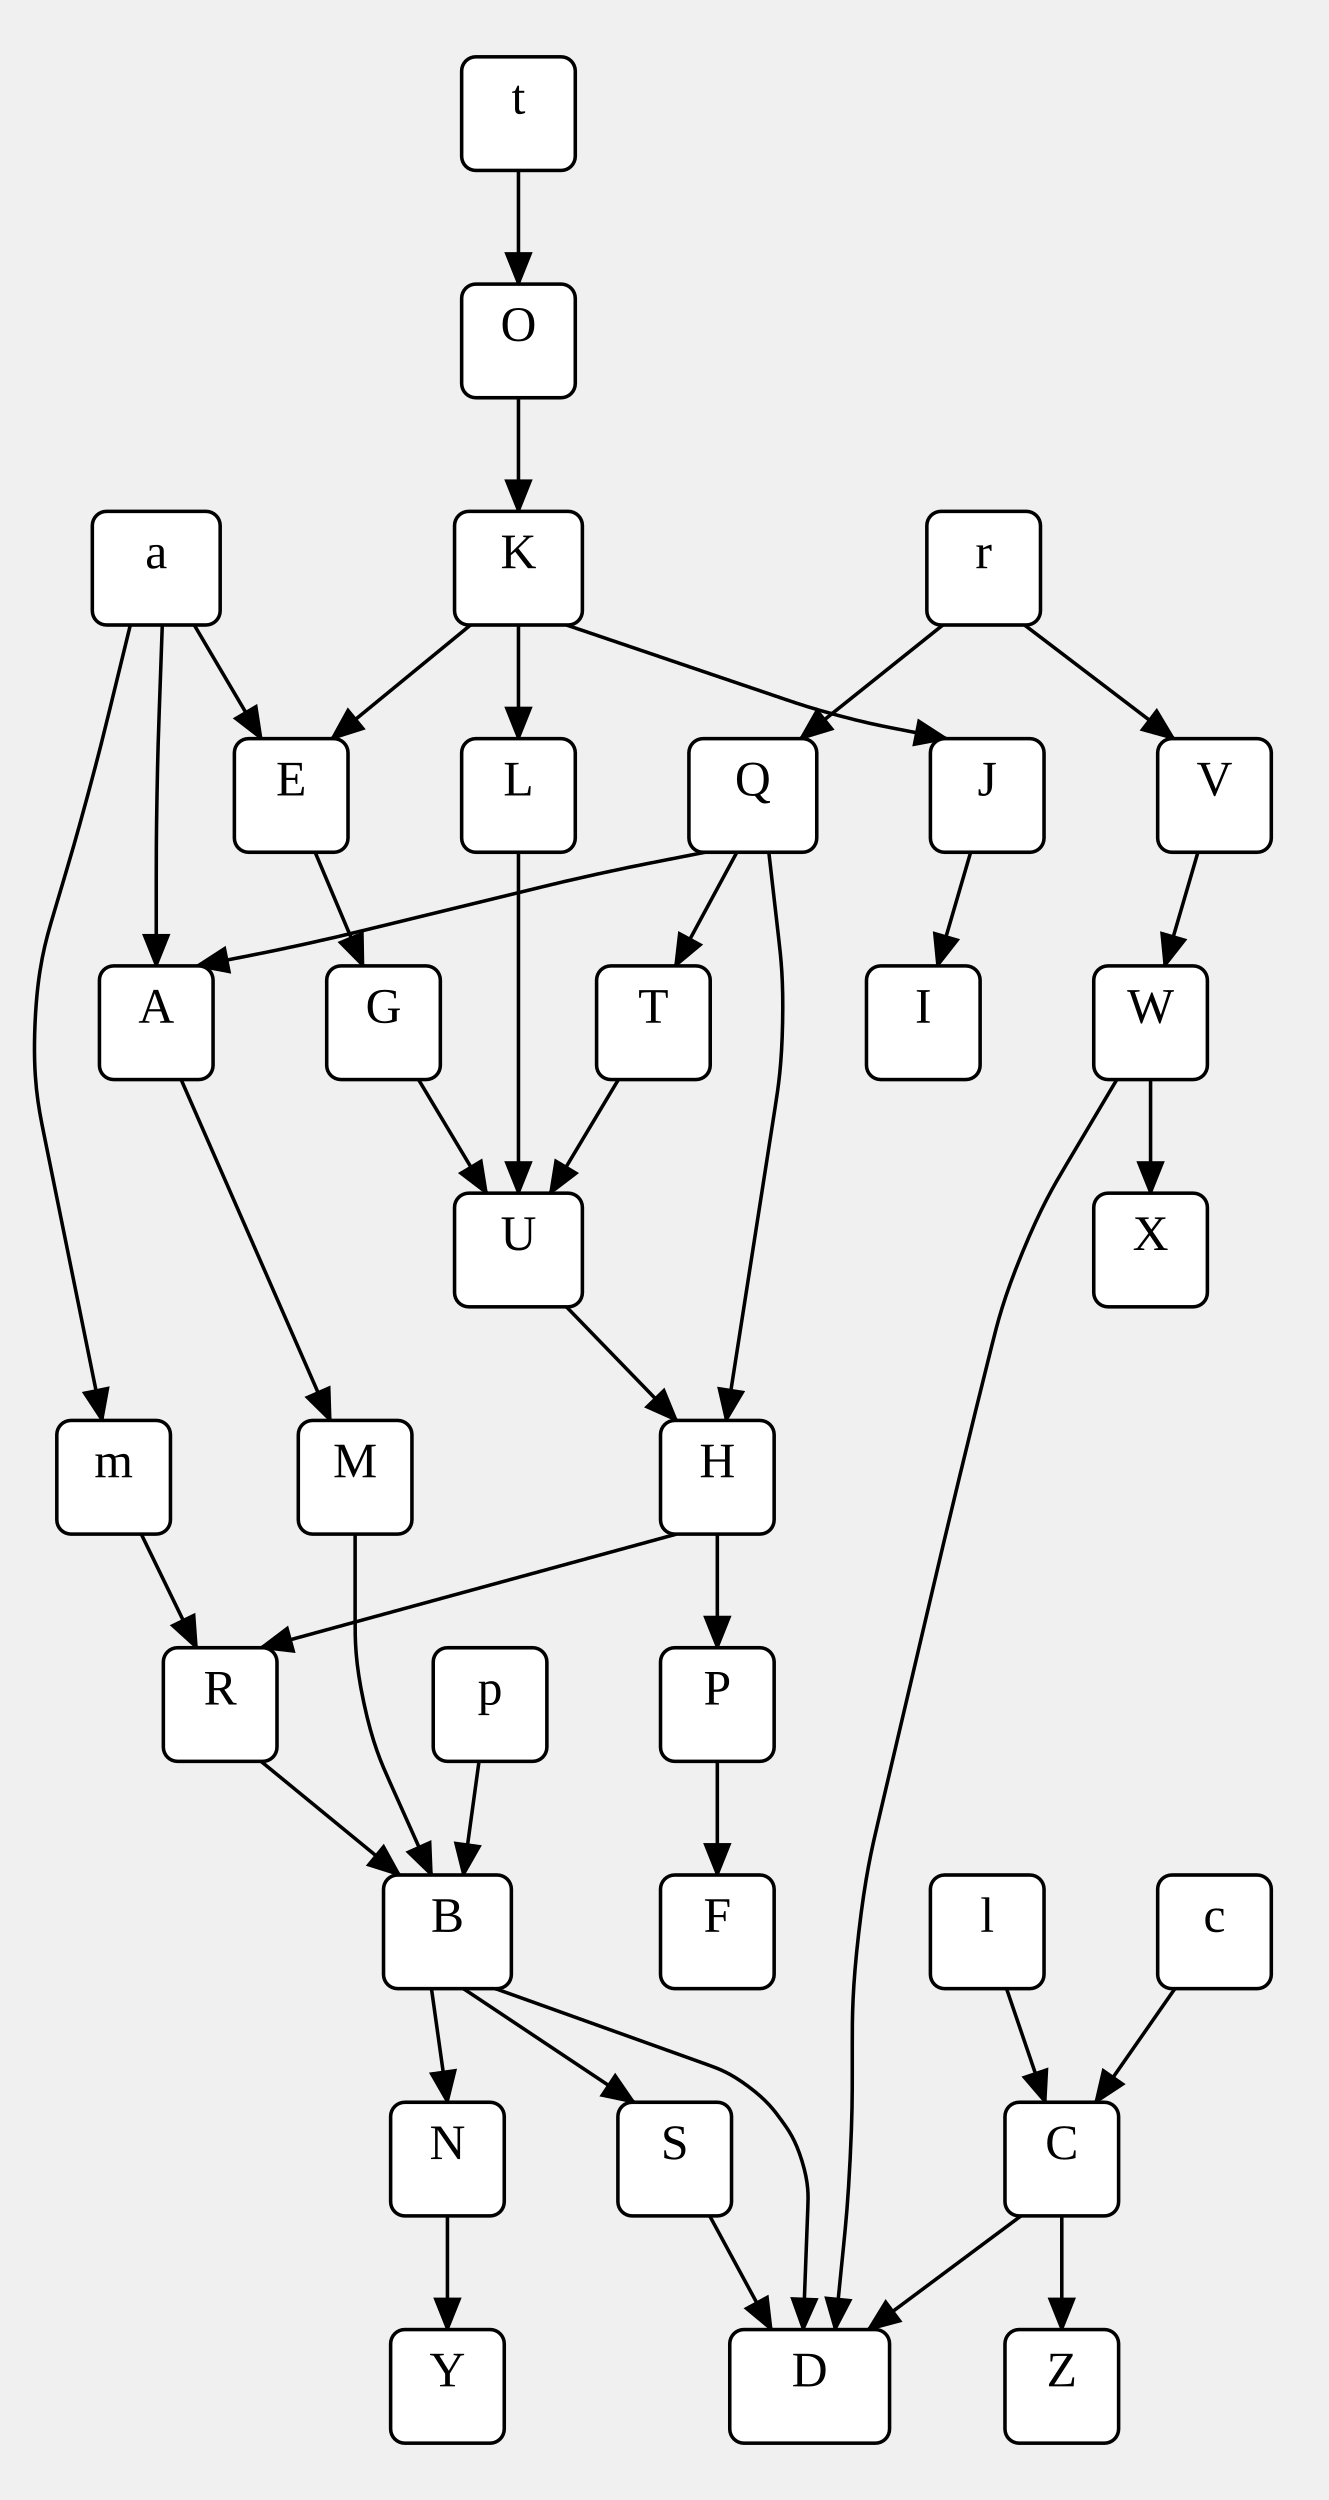
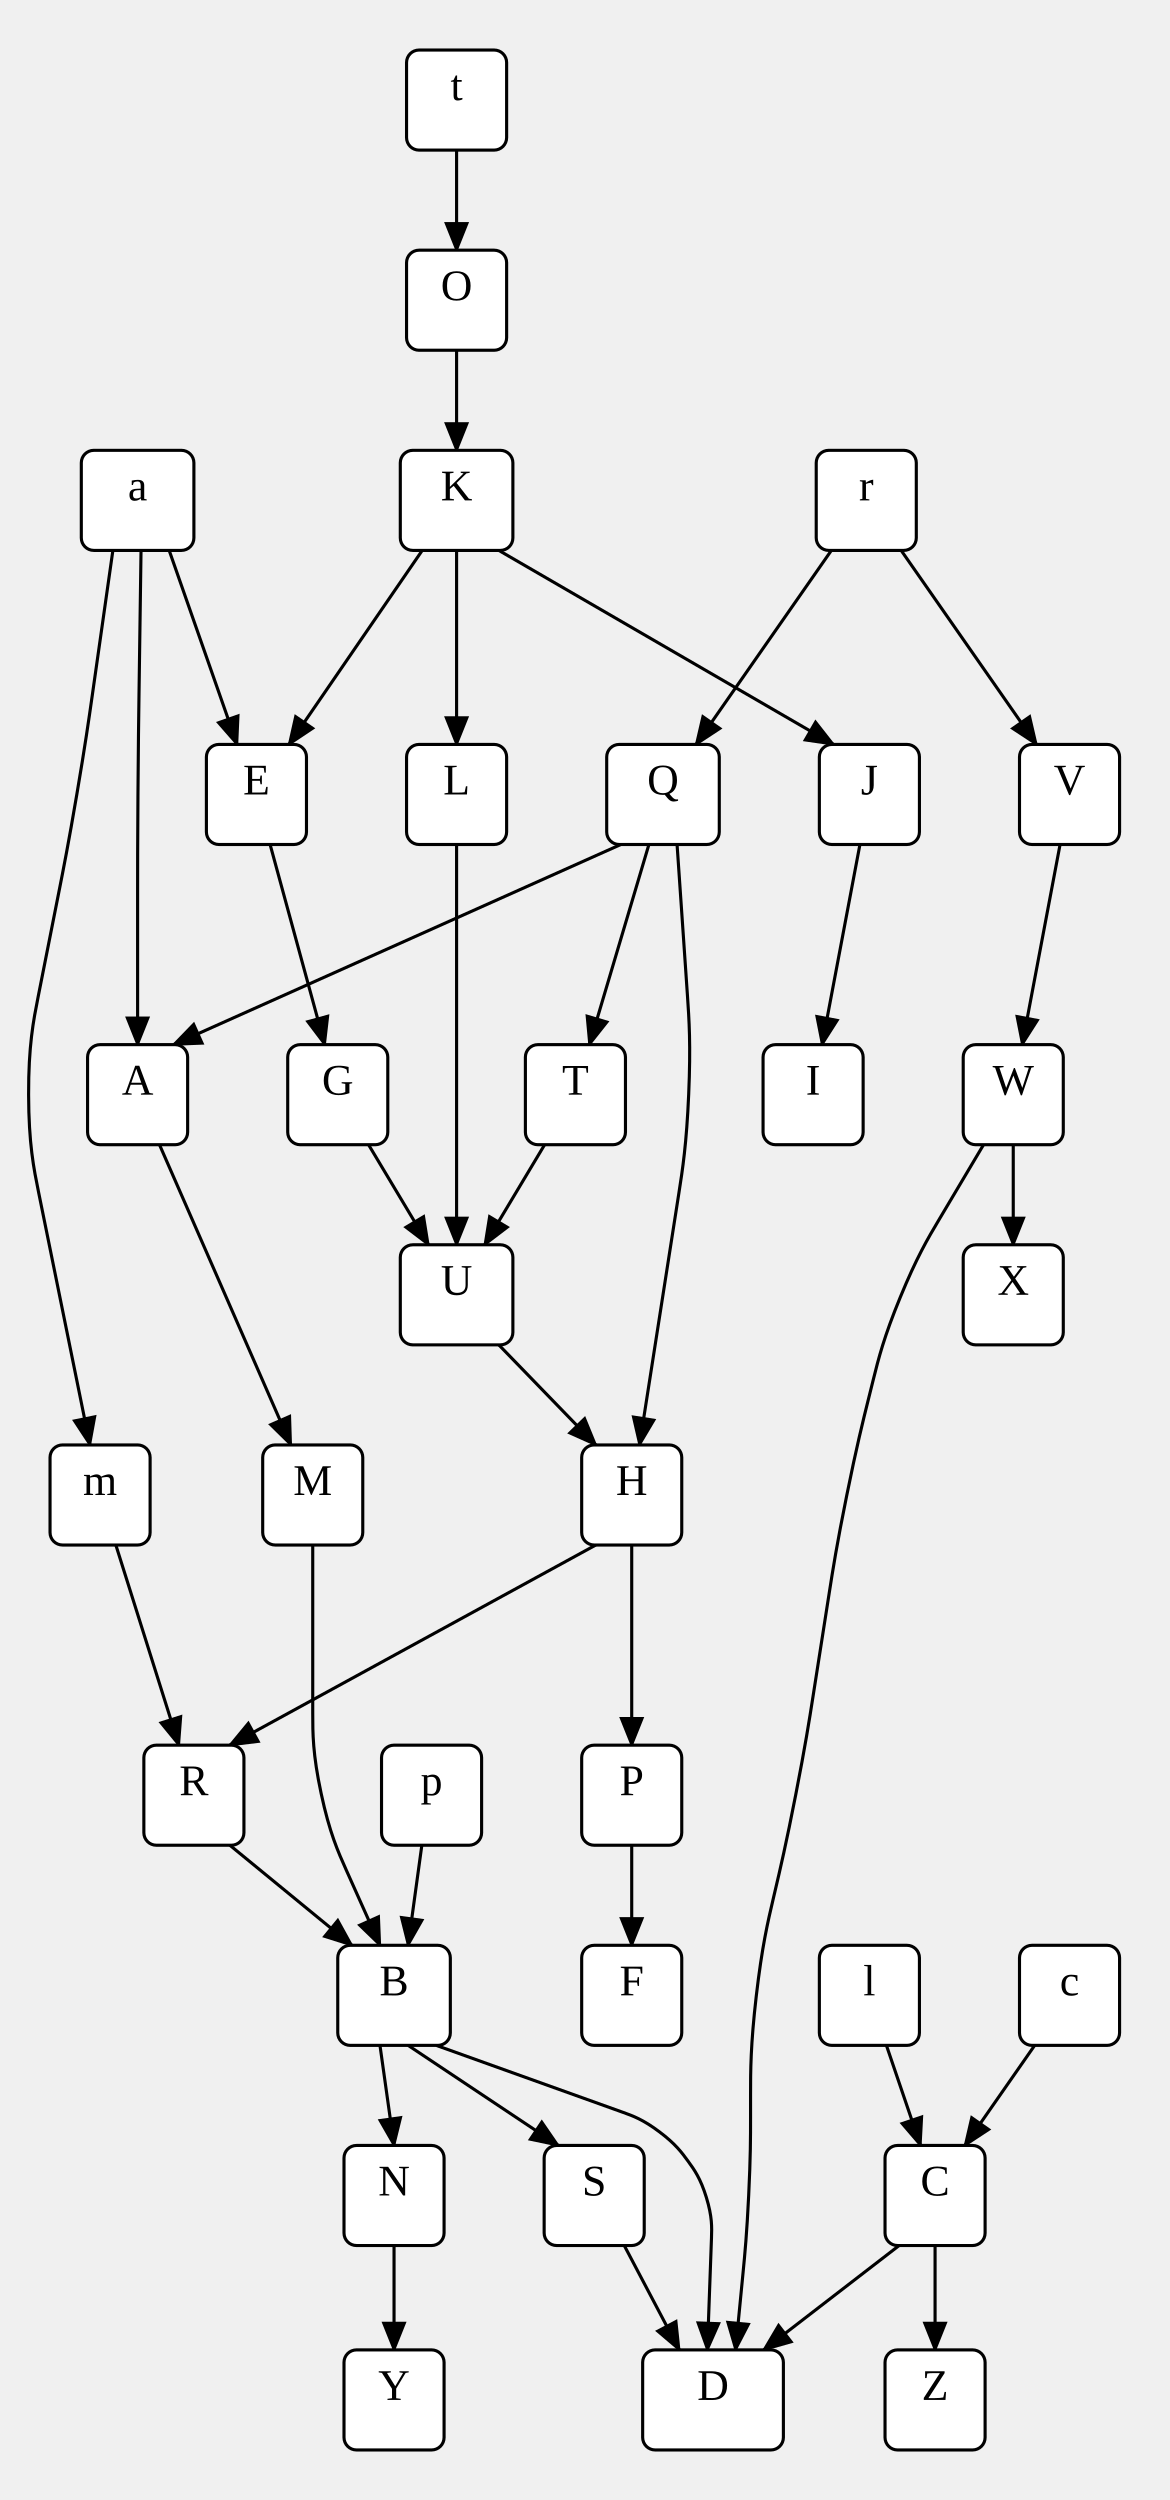
- <svg xmlns="http://www.w3.org/2000/svg" width="374" height="704">
+ <svg xmlns="http://www.w3.org/2000/svg" width="374" height="799.41">
  <style type="text/css">
		.edge { fill: none; }
	</style>
  <defs>
    <marker id="normal" markerWidth="10" markerHeight="8" refX="9" refY="4" orient="auto-start-reverse" markerUnits="userSpaceOnUse">
      <path d="M0,0 L0,8 L10,4 z" fill="context-stroke" />
    </marker>
    <marker id="vee" markerWidth="10" markerHeight="8" refX="9" refY="4" orient="auto-start-reverse" markerUnits="userSpaceOnUse">
      <path d="M0,0 L10,4 L0,8 L3,4 z" fill="context-stroke" />
    </marker>
    <marker id="dot" markerWidth="8" markerHeight="8" refX="7" refY="4" orient="auto-start-reverse" markerUnits="userSpaceOnUse">
      <circle cx="4" cy="4" r="3.5" fill="context-stroke" />
    </marker>
    <marker id="odot" markerWidth="8" markerHeight="8" refX="7" refY="4" orient="auto-start-reverse" markerUnits="userSpaceOnUse">
      <circle cx="4" cy="4" r="3" fill="white" stroke="context-stroke" />
    </marker>
  </defs>
  <g>
-     <path class="edge" marker-end="url(#normal)" stroke="#000000" stroke-width="1" d="M45.701,176 L44.85,200.015 C44.637,206.011 44.425,212.008 44.212,224.004 C44,236 44,242 44,248 L44,272 " />
-     <path class="edge" marker-end="url(#normal)" stroke="#000000" stroke-width="1" d="M36.701,176 L30.85,200 C29.388,206 27.925,212 24.705,223.92 C21.485,235.841 19.727,241.761 17.97,247.681 L15.107,257.323 C12.83,264.992 10.554,272.662 9.869,288.171 C9.185,303.68 10.777,311.52 12.37,319.36 L19,352 L28.75,400 " />
-     <path class="edge" marker-end="url(#normal)" stroke="#000000" stroke-width="1" d="M54.701,176 L73.556,208 " />
+     <path class="edge" marker-end="url(#normal)" stroke="#000000" stroke-width="1" d="M45.096,176 L44.449,222.043 C44.337,230.042 44.225,238.042 44.112,254.041 C44,270.04 44,278.04 44,286.04 L44,334.04 " />
+     <path class="edge" marker-end="url(#normal)" stroke="#000000" stroke-width="1" d="M36.096,176 L29.505,222.359 C28.378,230.279 27.252,238.199 24.573,253.967 C21.894,269.736 20.34,277.583 18.787,285.431 L12.213,318.649 C10.66,326.497 9.106,334.344 9.146,350.032 C9.185,365.72 10.777,373.56 12.37,381.4 L19,414.04 L28.75,462.04 " />
+     <path class="edge" marker-end="url(#normal)" stroke="#000000" stroke-width="1" d="M54.096,176 L75.806,238.04 " />
    <path class="edge" marker-end="url(#normal)" stroke="#000000" stroke-width="1" d="M146,48 L146,80 " />
-     <path class="edge" marker-end="url(#normal)" stroke="#000000" stroke-width="1" d="M288.5,176 L330.5,208 " />
-     <path class="edge" marker-end="url(#normal)" stroke="#000000" stroke-width="1" d="M265.5,176 L225.5,208 " />
-     <path class="edge" marker-end="url(#normal)" stroke="#000000" stroke-width="1" d="M134.889,496 L130.5,528 " />
-     <path class="edge" marker-end="url(#normal)" stroke="#000000" stroke-width="1" d="M39.778,432 L55.333,464 " />
-     <path class="edge" marker-end="url(#normal)" stroke="#000000" stroke-width="1" d="M283.444,560 L294.333,592 " />
-     <path class="edge" marker-end="url(#normal)" stroke="#000000" stroke-width="1" d="M330.852,560 L308.556,592 " />
-     <path class="edge" marker-end="url(#normal)" stroke="#000000" stroke-width="1" d="M324,304 L324,336 " />
-     <path class="edge" marker-end="url(#normal)" stroke="#000000" stroke-width="1" d="M314.5,304 L300.25,328 C296.688,334 293.125,340 287.876,352.771 C282.628,365.542 280.942,372.313 279.255,379.085 L277.795,384.948 C275.862,392.711 273.929,400.474 270.166,416.025 C266.404,431.576 264.575,439.364 262.746,447.152 L255.031,480 L247.317,512.848 C245.487,520.636 243.658,528.424 241.829,544.212 C240,560 240,568 240,576 L240,583.88 C240,589.91 240,595.94 239.398,607.97 C238.796,620 238.194,626 237.593,632 L235.185,656 " />
-     <path class="edge" marker-end="url(#normal)" stroke="#000000" stroke-width="1" d="M337.333,240 L328,272 " />
-     <path class="edge" marker-end="url(#normal)" stroke="#000000" stroke-width="1" d="M174.148,304 L155,336 " />
-     <path class="edge" marker-end="url(#normal)" stroke="#000000" stroke-width="1" d="M207.5,240 L190.222,272 " />
-     <path class="edge" marker-end="url(#normal)" stroke="#000000" stroke-width="1" d="M216.5,240 L219.25,264 C219.938,270 220.625,276 220.38,287.967 C220.135,299.934 219.203,305.901 218.271,311.867 L212,352 L204.5,400 " />
-     <path class="edge" marker-end="url(#normal)" stroke="#000000" stroke-width="1" d="M198.5,240 L183.25,243 C179.438,243.75 175.625,244.5 168.038,246.171 C160.45,247.841 156.675,248.762 152.9,249.683 L101.1,262.317 C97.325,263.238 93.55,264.159 85.962,265.829 C78.375,267.5 74.562,268.25 70.75,269 L55.5,272 " />
+     <path class="edge" marker-end="url(#normal)" stroke="#000000" stroke-width="1" d="M288.154,176 L331.406,238.04 " />
+     <path class="edge" marker-end="url(#normal)" stroke="#000000" stroke-width="1" d="M265.846,176 L222.594,238.04 " />
+     <path class="edge" marker-end="url(#normal)" stroke="#000000" stroke-width="1" d="M134.889,590.04 L130.5,622.04 " />
+     <path class="edge" marker-end="url(#normal)" stroke="#000000" stroke-width="1" d="M37.04,494.04 L57.2,558.04 " />
+     <path class="edge" marker-end="url(#normal)" stroke="#000000" stroke-width="1" d="M283.444,654.04 L294.333,686.04 " />
+     <path class="edge" marker-end="url(#normal)" stroke="#000000" stroke-width="1" d="M330.852,654.04 L308.556,686.04 " />
+     <path class="edge" marker-end="url(#normal)" stroke="#000000" stroke-width="1" d="M324,366.04 L324,398.04 " />
+     <path class="edge" marker-end="url(#normal)" stroke="#000000" stroke-width="1" d="M314.5,366.04 L300.25,390.04 C296.688,396.04 293.125,402.04 287.876,414.811 C282.628,427.582 280.942,434.353 279.255,441.125 L277.795,446.988 C275.862,454.751 273.929,462.514 270.758,478.181 C267.587,493.847 266.35,501.751 265.112,509.655 L259.981,542.425 C258.744,550.329 257.506,558.233 254.44,573.924 C251.373,589.616 249.544,597.404 247.715,605.192 L247.317,606.888 C245.487,614.676 243.658,622.464 241.829,638.252 C240,654.04 240,662.04 240,670.04 L240,677.239 C240,683.439 240,689.639 239.401,702.011 C238.801,714.382 238.202,720.554 237.602,726.725 L235.204,751.41 " />
+     <path class="edge" marker-end="url(#normal)" stroke="#000000" stroke-width="1" d="M338.976,270.04 L326.88,334.04 " />
+     <path class="edge" marker-end="url(#normal)" stroke="#000000" stroke-width="1" d="M174.148,366.04 L155,398.04 " />
+     <path class="edge" marker-end="url(#normal)" stroke="#000000" stroke-width="1" d="M207.5,270.04 L188.48,334.04 " />
+     <path class="edge" marker-end="url(#normal)" stroke="#000000" stroke-width="1" d="M216.5,270.04 L219.805,318.115 C220.354,326.097 220.903,334.078 220.216,349.963 C219.53,365.848 218.295,373.752 217.06,381.656 L212,414.04 L204.5,462.04 " />
+     <path class="edge" marker-end="url(#normal)" stroke="#000000" stroke-width="1" d="M198.5,270.04 L55.5,334.04 " />
    <path class="edge" marker-end="url(#normal)" stroke="#000000" stroke-width="1" d="M146,112 L146,144 " />
-     <path class="edge" marker-end="url(#normal)" stroke="#000000" stroke-width="1" d="M146,240 L146,288 L146,336 " />
-     <path class="edge" marker-end="url(#normal)" stroke="#000000" stroke-width="1" d="M146,176 L146,208 " />
-     <path class="edge" marker-end="url(#normal)" stroke="#000000" stroke-width="1" d="M159.5,176 L221.284,196.999 C224.963,198.249 228.642,199.499 236.134,201.5 C243.625,203.5 247.438,204.25 251.25,205 L266.5,208 " />
-     <path class="edge" marker-end="url(#normal)" stroke="#000000" stroke-width="1" d="M132.5,176 L93.5,208 " />
-     <path class="edge" marker-end="url(#normal)" stroke="#000000" stroke-width="1" d="M273.333,240 L264,272 " />
-     <path class="edge" marker-end="url(#normal)" stroke="#000000" stroke-width="1" d="M73.5,496 L112.5,528 " />
-     <path class="edge" marker-end="url(#normal)" stroke="#000000" stroke-width="1" d="M202,496 L202,528 " />
-     <path class="edge" marker-end="url(#normal)" stroke="#000000" stroke-width="1" d="M190.5,432 L73.5,464 " />
-     <path class="edge" marker-end="url(#normal)" stroke="#000000" stroke-width="1" d="M202,432 L202,464 " />
-     <path class="edge" marker-end="url(#normal)" stroke="#000000" stroke-width="1" d="M159.5,368 L190.5,400 " />
-     <path class="edge" marker-end="url(#normal)" stroke="#000000" stroke-width="1" d="M117.852,304 L137,336 " />
-     <path class="edge" marker-end="url(#normal)" stroke="#000000" stroke-width="1" d="M88.741,240 L102.222,272 " />
-     <path class="edge" marker-end="url(#normal)" stroke="#000000" stroke-width="1" d="M299,624 L299,656 " />
-     <path class="edge" marker-end="url(#normal)" stroke="#000000" stroke-width="1" d="M287.5,624 L244.547,656 " />
-     <path class="edge" marker-end="url(#normal)" stroke="#000000" stroke-width="1" d="M199.852,624 L217.185,656 " />
-     <path class="edge" marker-end="url(#normal)" stroke="#000000" stroke-width="1" d="M121.5,560 L126,592 " />
-     <path class="edge" marker-end="url(#normal)" stroke="#000000" stroke-width="1" d="M139.5,560 L199.197,581.409 C202.398,582.556 205.598,583.704 210.799,587.602 C216,591.5 218,594.25 220,597 L220,597 C222,599.75 224,602.5 225.872,608.648 C227.743,614.796 227.615,618.194 227.486,621.592 L226.185,656 " />
-     <path class="edge" marker-end="url(#normal)" stroke="#000000" stroke-width="1" d="M130.5,560 L178.5,592 " />
-     <path class="edge" marker-end="url(#normal)" stroke="#000000" stroke-width="1" d="M100,432 L100,456 C100,462 100,468 102.453,479.476 C104.905,490.952 107.358,496.427 109.811,501.903 L121.5,528 " />
-     <path class="edge" marker-end="url(#normal)" stroke="#000000" stroke-width="1" d="M51,304 L72,352 L93,400 " />
-     <path class="edge" marker-end="url(#normal)" stroke="#000000" stroke-width="1" d="M126,624 L126,656 " />
+     <path class="edge" marker-end="url(#normal)" stroke="#000000" stroke-width="1" d="M146,270.04 L146,350.04 L146,398.04 " />
+     <path class="edge" marker-end="url(#normal)" stroke="#000000" stroke-width="1" d="M146,176 L146,238.04 " />
+     <path class="edge" marker-end="url(#normal)" stroke="#000000" stroke-width="1" d="M159.5,176 L266.5,238.04 " />
+     <path class="edge" marker-end="url(#normal)" stroke="#000000" stroke-width="1" d="M135.017,176 L92.431,238.04 " />
+     <path class="edge" marker-end="url(#normal)" stroke="#000000" stroke-width="1" d="M274.976,270.04 L262.88,334.04 " />
+     <path class="edge" marker-end="url(#normal)" stroke="#000000" stroke-width="1" d="M73.5,590.04 L112.5,622.04 " />
+     <path class="edge" marker-end="url(#normal)" stroke="#000000" stroke-width="1" d="M202,590.04 L202,622.04 " />
+     <path class="edge" marker-end="url(#normal)" stroke="#000000" stroke-width="1" d="M190.5,494.04 L73.5,558.04 " />
+     <path class="edge" marker-end="url(#normal)" stroke="#000000" stroke-width="1" d="M202,494.04 L202,558.04 " />
+     <path class="edge" marker-end="url(#normal)" stroke="#000000" stroke-width="1" d="M159.5,430.04 L190.5,462.04 " />
+     <path class="edge" marker-end="url(#normal)" stroke="#000000" stroke-width="1" d="M117.852,366.04 L137,398.04 " />
+     <path class="edge" marker-end="url(#normal)" stroke="#000000" stroke-width="1" d="M86.368,270.04 L103.84,334.04 " />
+     <path class="edge" marker-end="url(#normal)" stroke="#000000" stroke-width="1" d="M299,718.04 L299,751.41 " />
+     <path class="edge" marker-end="url(#normal)" stroke="#000000" stroke-width="1" d="M287.5,718.04 L244.223,751.41 " />
+     <path class="edge" marker-end="url(#normal)" stroke="#000000" stroke-width="1" d="M199.618,718.04 L217.204,751.41 " />
+     <path class="edge" marker-end="url(#normal)" stroke="#000000" stroke-width="1" d="M121.5,654.04 L126,686.04 " />
+     <path class="edge" marker-end="url(#normal)" stroke="#000000" stroke-width="1" d="M139.5,654.04 L199.197,675.449 C202.398,676.596 205.598,677.744 210.799,681.642 C216,685.54 218,688.29 220,691.04 L220,691.04 C222,693.79 224,696.54 225.876,702.688 C227.753,708.836 227.629,712.234 227.506,715.632 L226.204,751.41 " />
+     <path class="edge" marker-end="url(#normal)" stroke="#000000" stroke-width="1" d="M130.5,654.04 L178.5,686.04 " />
+     <path class="edge" marker-end="url(#normal)" stroke="#000000" stroke-width="1" d="M100,494.04 L100,547.742 C100,554.317 100,560.891 102.688,573.466 C105.375,586.04 108.062,592.04 110.75,598.04 L121.5,622.04 " />
+     <path class="edge" marker-end="url(#normal)" stroke="#000000" stroke-width="1" d="M51,366.04 L72,414.04 L93,462.04 " />
+     <path class="edge" marker-end="url(#normal)" stroke="#000000" stroke-width="1" d="M126,718.04 L126,751.41 " />
    <rect x="26" y="144" width="36" height="32" rx="4" class="node" fill="#FFFFFF" stroke="#000000" stroke-width="1" />
    <text text-anchor="middle" alignment-baseline="middle" x="44" y="160" font-size="14" fill="#000000">a</text>
-     <rect x="28" y="272" width="32" height="32" rx="4" class="node" fill="#FFFFFF" stroke="#000000" stroke-width="1" />
-     <text text-anchor="middle" alignment-baseline="middle" x="44" y="288" font-size="14" fill="#000000">A</text>
-     <rect x="16" y="400" width="32" height="32" rx="4" class="node" fill="#FFFFFF" stroke="#000000" stroke-width="1" />
-     <text text-anchor="middle" alignment-baseline="middle" x="32" y="416" font-size="14" fill="#000000">m</text>
-     <rect x="66" y="208" width="32" height="32" rx="4" class="node" fill="#FFFFFF" stroke="#000000" stroke-width="1" />
-     <text text-anchor="middle" alignment-baseline="middle" x="82" y="224" font-size="14" fill="#000000">E</text>
+     <rect x="28" y="334.04" width="32" height="32" rx="4" class="node" fill="#FFFFFF" stroke="#000000" stroke-width="1" />
+     <text text-anchor="middle" alignment-baseline="middle" x="44" y="350.04" font-size="14" fill="#000000">A</text>
+     <rect x="16" y="462.04" width="32" height="32" rx="4" class="node" fill="#FFFFFF" stroke="#000000" stroke-width="1" />
+     <text text-anchor="middle" alignment-baseline="middle" x="32" y="478.04" font-size="14" fill="#000000">m</text>
+     <rect x="66" y="238.04" width="32" height="32" rx="4" class="node" fill="#FFFFFF" stroke="#000000" stroke-width="1" />
+     <text text-anchor="middle" alignment-baseline="middle" x="82" y="254.04" font-size="14" fill="#000000">E</text>
    <rect x="130" y="16" width="32" height="32" rx="4" class="node" fill="#FFFFFF" stroke="#000000" stroke-width="1" />
    <text text-anchor="middle" alignment-baseline="middle" x="146" y="32" font-size="14" fill="#000000">t</text>
    <rect x="130" y="80" width="32" height="32" rx="4" class="node" fill="#FFFFFF" stroke="#000000" stroke-width="1" />
    <text text-anchor="middle" alignment-baseline="middle" x="146" y="96" font-size="14" fill="#000000">O</text>
    <rect x="261" y="144" width="32" height="32" rx="4" class="node" fill="#FFFFFF" stroke="#000000" stroke-width="1" />
    <text text-anchor="middle" alignment-baseline="middle" x="277" y="160" font-size="14" fill="#000000">r</text>
-     <rect x="326" y="208" width="32" height="32" rx="4" class="node" fill="#FFFFFF" stroke="#000000" stroke-width="1" />
-     <text text-anchor="middle" alignment-baseline="middle" x="342" y="224" font-size="14" fill="#000000">V</text>
-     <rect x="194" y="208" width="36" height="32" rx="4" class="node" fill="#FFFFFF" stroke="#000000" stroke-width="1" />
-     <text text-anchor="middle" alignment-baseline="middle" x="212" y="224" font-size="14" fill="#000000">Q</text>
-     <rect x="122" y="464" width="32" height="32" rx="4" class="node" fill="#FFFFFF" stroke="#000000" stroke-width="1" />
-     <text text-anchor="middle" alignment-baseline="middle" x="138" y="480" font-size="14" fill="#000000">p</text>
-     <rect x="108" y="528" width="36" height="32" rx="4" class="node" fill="#FFFFFF" stroke="#000000" stroke-width="1" />
-     <text text-anchor="middle" alignment-baseline="middle" x="126" y="544" font-size="14" fill="#000000">B</text>
-     <rect x="46" y="464" width="32" height="32" rx="4" class="node" fill="#FFFFFF" stroke="#000000" stroke-width="1" />
-     <text text-anchor="middle" alignment-baseline="middle" x="62" y="480" font-size="14" fill="#000000">R</text>
-     <rect x="262" y="528" width="32" height="32" rx="4" class="node" fill="#FFFFFF" stroke="#000000" stroke-width="1" />
-     <text text-anchor="middle" alignment-baseline="middle" x="278" y="544" font-size="14" fill="#000000">l</text>
-     <rect x="283" y="592" width="32" height="32" rx="4" class="node" fill="#FFFFFF" stroke="#000000" stroke-width="1" />
-     <text text-anchor="middle" alignment-baseline="middle" x="299" y="608" font-size="14" fill="#000000">C</text>
-     <rect x="326" y="528" width="32" height="32" rx="4" class="node" fill="#FFFFFF" stroke="#000000" stroke-width="1" />
-     <text text-anchor="middle" alignment-baseline="middle" x="342" y="544" font-size="14" fill="#000000">c</text>
-     <rect x="308" y="272" width="32" height="32" rx="4" class="node" fill="#FFFFFF" stroke="#000000" stroke-width="1" />
-     <text text-anchor="middle" alignment-baseline="middle" x="324" y="288" font-size="14" fill="#000000">W</text>
-     <rect x="308" y="336" width="32" height="32" rx="4" class="node" fill="#FFFFFF" stroke="#000000" stroke-width="1" />
-     <text text-anchor="middle" alignment-baseline="middle" x="324" y="352" font-size="14" fill="#000000">X</text>
-     <rect x="205.5" y="656" width="45" height="32" rx="4" class="node" fill="#FFFFFF" stroke="#000000" stroke-width="1" />
-     <text text-anchor="middle" alignment-baseline="middle" x="228" y="672" font-size="14" fill="#000000">D</text>
-     <rect x="168" y="272" width="32" height="32" rx="4" class="node" fill="#FFFFFF" stroke="#000000" stroke-width="1" />
-     <text text-anchor="middle" alignment-baseline="middle" x="184" y="288" font-size="14" fill="#000000">T</text>
-     <rect x="128" y="336" width="36" height="32" rx="4" class="node" fill="#FFFFFF" stroke="#000000" stroke-width="1" />
-     <text text-anchor="middle" alignment-baseline="middle" x="146" y="352" font-size="14" fill="#000000">U</text>
-     <rect x="186" y="400" width="32" height="32" rx="4" class="node" fill="#FFFFFF" stroke="#000000" stroke-width="1" />
-     <text text-anchor="middle" alignment-baseline="middle" x="202" y="416" font-size="14" fill="#000000">H</text>
+     <rect x="326" y="238.04" width="32" height="32" rx="4" class="node" fill="#FFFFFF" stroke="#000000" stroke-width="1" />
+     <text text-anchor="middle" alignment-baseline="middle" x="342" y="254.04" font-size="14" fill="#000000">V</text>
+     <rect x="194" y="238.04" width="36" height="32" rx="4" class="node" fill="#FFFFFF" stroke="#000000" stroke-width="1" />
+     <text text-anchor="middle" alignment-baseline="middle" x="212" y="254.04" font-size="14" fill="#000000">Q</text>
+     <rect x="122" y="558.04" width="32" height="32" rx="4" class="node" fill="#FFFFFF" stroke="#000000" stroke-width="1" />
+     <text text-anchor="middle" alignment-baseline="middle" x="138" y="574.04" font-size="14" fill="#000000">p</text>
+     <rect x="108" y="622.04" width="36" height="32" rx="4" class="node" fill="#FFFFFF" stroke="#000000" stroke-width="1" />
+     <text text-anchor="middle" alignment-baseline="middle" x="126" y="638.04" font-size="14" fill="#000000">B</text>
+     <rect x="46" y="558.04" width="32" height="32" rx="4" class="node" fill="#FFFFFF" stroke="#000000" stroke-width="1" />
+     <text text-anchor="middle" alignment-baseline="middle" x="62" y="574.04" font-size="14" fill="#000000">R</text>
+     <rect x="262" y="622.04" width="32" height="32" rx="4" class="node" fill="#FFFFFF" stroke="#000000" stroke-width="1" />
+     <text text-anchor="middle" alignment-baseline="middle" x="278" y="638.04" font-size="14" fill="#000000">l</text>
+     <rect x="283" y="686.04" width="32" height="32" rx="4" class="node" fill="#FFFFFF" stroke="#000000" stroke-width="1" />
+     <text text-anchor="middle" alignment-baseline="middle" x="299" y="702.04" font-size="14" fill="#000000">C</text>
+     <rect x="326" y="622.04" width="32" height="32" rx="4" class="node" fill="#FFFFFF" stroke="#000000" stroke-width="1" />
+     <text text-anchor="middle" alignment-baseline="middle" x="342" y="638.04" font-size="14" fill="#000000">c</text>
+     <rect x="308" y="334.04" width="32" height="32" rx="4" class="node" fill="#FFFFFF" stroke="#000000" stroke-width="1" />
+     <text text-anchor="middle" alignment-baseline="middle" x="324" y="350.04" font-size="14" fill="#000000">W</text>
+     <rect x="308" y="398.04" width="32" height="32" rx="4" class="node" fill="#FFFFFF" stroke="#000000" stroke-width="1" />
+     <text text-anchor="middle" alignment-baseline="middle" x="324" y="414.04" font-size="14" fill="#000000">X</text>
+     <rect x="205.5" y="751.41" width="45" height="32" rx="4" class="node" fill="#FFFFFF" stroke="#000000" stroke-width="1" />
+     <text text-anchor="middle" alignment-baseline="middle" x="228" y="767.41" font-size="14" fill="#000000">D</text>
+     <rect x="168" y="334.04" width="32" height="32" rx="4" class="node" fill="#FFFFFF" stroke="#000000" stroke-width="1" />
+     <text text-anchor="middle" alignment-baseline="middle" x="184" y="350.04" font-size="14" fill="#000000">T</text>
+     <rect x="128" y="398.04" width="36" height="32" rx="4" class="node" fill="#FFFFFF" stroke="#000000" stroke-width="1" />
+     <text text-anchor="middle" alignment-baseline="middle" x="146" y="414.04" font-size="14" fill="#000000">U</text>
+     <rect x="186" y="462.04" width="32" height="32" rx="4" class="node" fill="#FFFFFF" stroke="#000000" stroke-width="1" />
+     <text text-anchor="middle" alignment-baseline="middle" x="202" y="478.04" font-size="14" fill="#000000">H</text>
    <rect x="128" y="144" width="36" height="32" rx="4" class="node" fill="#FFFFFF" stroke="#000000" stroke-width="1" />
    <text text-anchor="middle" alignment-baseline="middle" x="146" y="160" font-size="14" fill="#000000">K</text>
-     <rect x="130" y="208" width="32" height="32" rx="4" class="node" fill="#FFFFFF" stroke="#000000" stroke-width="1" />
-     <text text-anchor="middle" alignment-baseline="middle" x="146" y="224" font-size="14" fill="#000000">L</text>
-     <rect x="262" y="208" width="32" height="32" rx="4" class="node" fill="#FFFFFF" stroke="#000000" stroke-width="1" />
-     <text text-anchor="middle" alignment-baseline="middle" x="278" y="224" font-size="14" fill="#000000">J</text>
-     <rect x="244" y="272" width="32" height="32" rx="4" class="node" fill="#FFFFFF" stroke="#000000" stroke-width="1" />
-     <text text-anchor="middle" alignment-baseline="middle" x="260" y="288" font-size="14" fill="#000000">I</text>
-     <rect x="186" y="464" width="32" height="32" rx="4" class="node" fill="#FFFFFF" stroke="#000000" stroke-width="1" />
-     <text text-anchor="middle" alignment-baseline="middle" x="202" y="480" font-size="14" fill="#000000">P</text>
-     <rect x="186" y="528" width="32" height="32" rx="4" class="node" fill="#FFFFFF" stroke="#000000" stroke-width="1" />
-     <text text-anchor="middle" alignment-baseline="middle" x="202" y="544" font-size="14" fill="#000000">F</text>
-     <rect x="92" y="272" width="32" height="32" rx="4" class="node" fill="#FFFFFF" stroke="#000000" stroke-width="1" />
-     <text text-anchor="middle" alignment-baseline="middle" x="108" y="288" font-size="14" fill="#000000">G</text>
-     <rect x="283" y="656" width="32" height="32" rx="4" class="node" fill="#FFFFFF" stroke="#000000" stroke-width="1" />
-     <text text-anchor="middle" alignment-baseline="middle" x="299" y="672" font-size="14" fill="#000000">Z</text>
-     <rect x="174" y="592" width="32" height="32" rx="4" class="node" fill="#FFFFFF" stroke="#000000" stroke-width="1" />
-     <text text-anchor="middle" alignment-baseline="middle" x="190" y="608" font-size="14" fill="#000000">S</text>
-     <rect x="110" y="592" width="32" height="32" rx="4" class="node" fill="#FFFFFF" stroke="#000000" stroke-width="1" />
-     <text text-anchor="middle" alignment-baseline="middle" x="126" y="608" font-size="14" fill="#000000">N</text>
-     <rect x="84" y="400" width="32" height="32" rx="4" class="node" fill="#FFFFFF" stroke="#000000" stroke-width="1" />
-     <text text-anchor="middle" alignment-baseline="middle" x="100" y="416" font-size="14" fill="#000000">M</text>
-     <rect x="110" y="656" width="32" height="32" rx="4" class="node" fill="#FFFFFF" stroke="#000000" stroke-width="1" />
-     <text text-anchor="middle" alignment-baseline="middle" x="126" y="672" font-size="14" fill="#000000">Y</text>
+     <rect x="130" y="238.04" width="32" height="32" rx="4" class="node" fill="#FFFFFF" stroke="#000000" stroke-width="1" />
+     <text text-anchor="middle" alignment-baseline="middle" x="146" y="254.04" font-size="14" fill="#000000">L</text>
+     <rect x="262" y="238.04" width="32" height="32" rx="4" class="node" fill="#FFFFFF" stroke="#000000" stroke-width="1" />
+     <text text-anchor="middle" alignment-baseline="middle" x="278" y="254.04" font-size="14" fill="#000000">J</text>
+     <rect x="244" y="334.04" width="32" height="32" rx="4" class="node" fill="#FFFFFF" stroke="#000000" stroke-width="1" />
+     <text text-anchor="middle" alignment-baseline="middle" x="260" y="350.04" font-size="14" fill="#000000">I</text>
+     <rect x="186" y="558.04" width="32" height="32" rx="4" class="node" fill="#FFFFFF" stroke="#000000" stroke-width="1" />
+     <text text-anchor="middle" alignment-baseline="middle" x="202" y="574.04" font-size="14" fill="#000000">P</text>
+     <rect x="186" y="622.04" width="32" height="32" rx="4" class="node" fill="#FFFFFF" stroke="#000000" stroke-width="1" />
+     <text text-anchor="middle" alignment-baseline="middle" x="202" y="638.04" font-size="14" fill="#000000">F</text>
+     <rect x="92" y="334.04" width="32" height="32" rx="4" class="node" fill="#FFFFFF" stroke="#000000" stroke-width="1" />
+     <text text-anchor="middle" alignment-baseline="middle" x="108" y="350.04" font-size="14" fill="#000000">G</text>
+     <rect x="283" y="751.41" width="32" height="32" rx="4" class="node" fill="#FFFFFF" stroke="#000000" stroke-width="1" />
+     <text text-anchor="middle" alignment-baseline="middle" x="299" y="767.41" font-size="14" fill="#000000">Z</text>
+     <rect x="174" y="686.04" width="32" height="32" rx="4" class="node" fill="#FFFFFF" stroke="#000000" stroke-width="1" />
+     <text text-anchor="middle" alignment-baseline="middle" x="190" y="702.04" font-size="14" fill="#000000">S</text>
+     <rect x="110" y="686.04" width="32" height="32" rx="4" class="node" fill="#FFFFFF" stroke="#000000" stroke-width="1" />
+     <text text-anchor="middle" alignment-baseline="middle" x="126" y="702.04" font-size="14" fill="#000000">N</text>
+     <rect x="84" y="462.04" width="32" height="32" rx="4" class="node" fill="#FFFFFF" stroke="#000000" stroke-width="1" />
+     <text text-anchor="middle" alignment-baseline="middle" x="100" y="478.04" font-size="14" fill="#000000">M</text>
+     <rect x="110" y="751.41" width="32" height="32" rx="4" class="node" fill="#FFFFFF" stroke="#000000" stroke-width="1" />
+     <text text-anchor="middle" alignment-baseline="middle" x="126" y="767.41" font-size="14" fill="#000000">Y</text>
  </g>
</svg>
